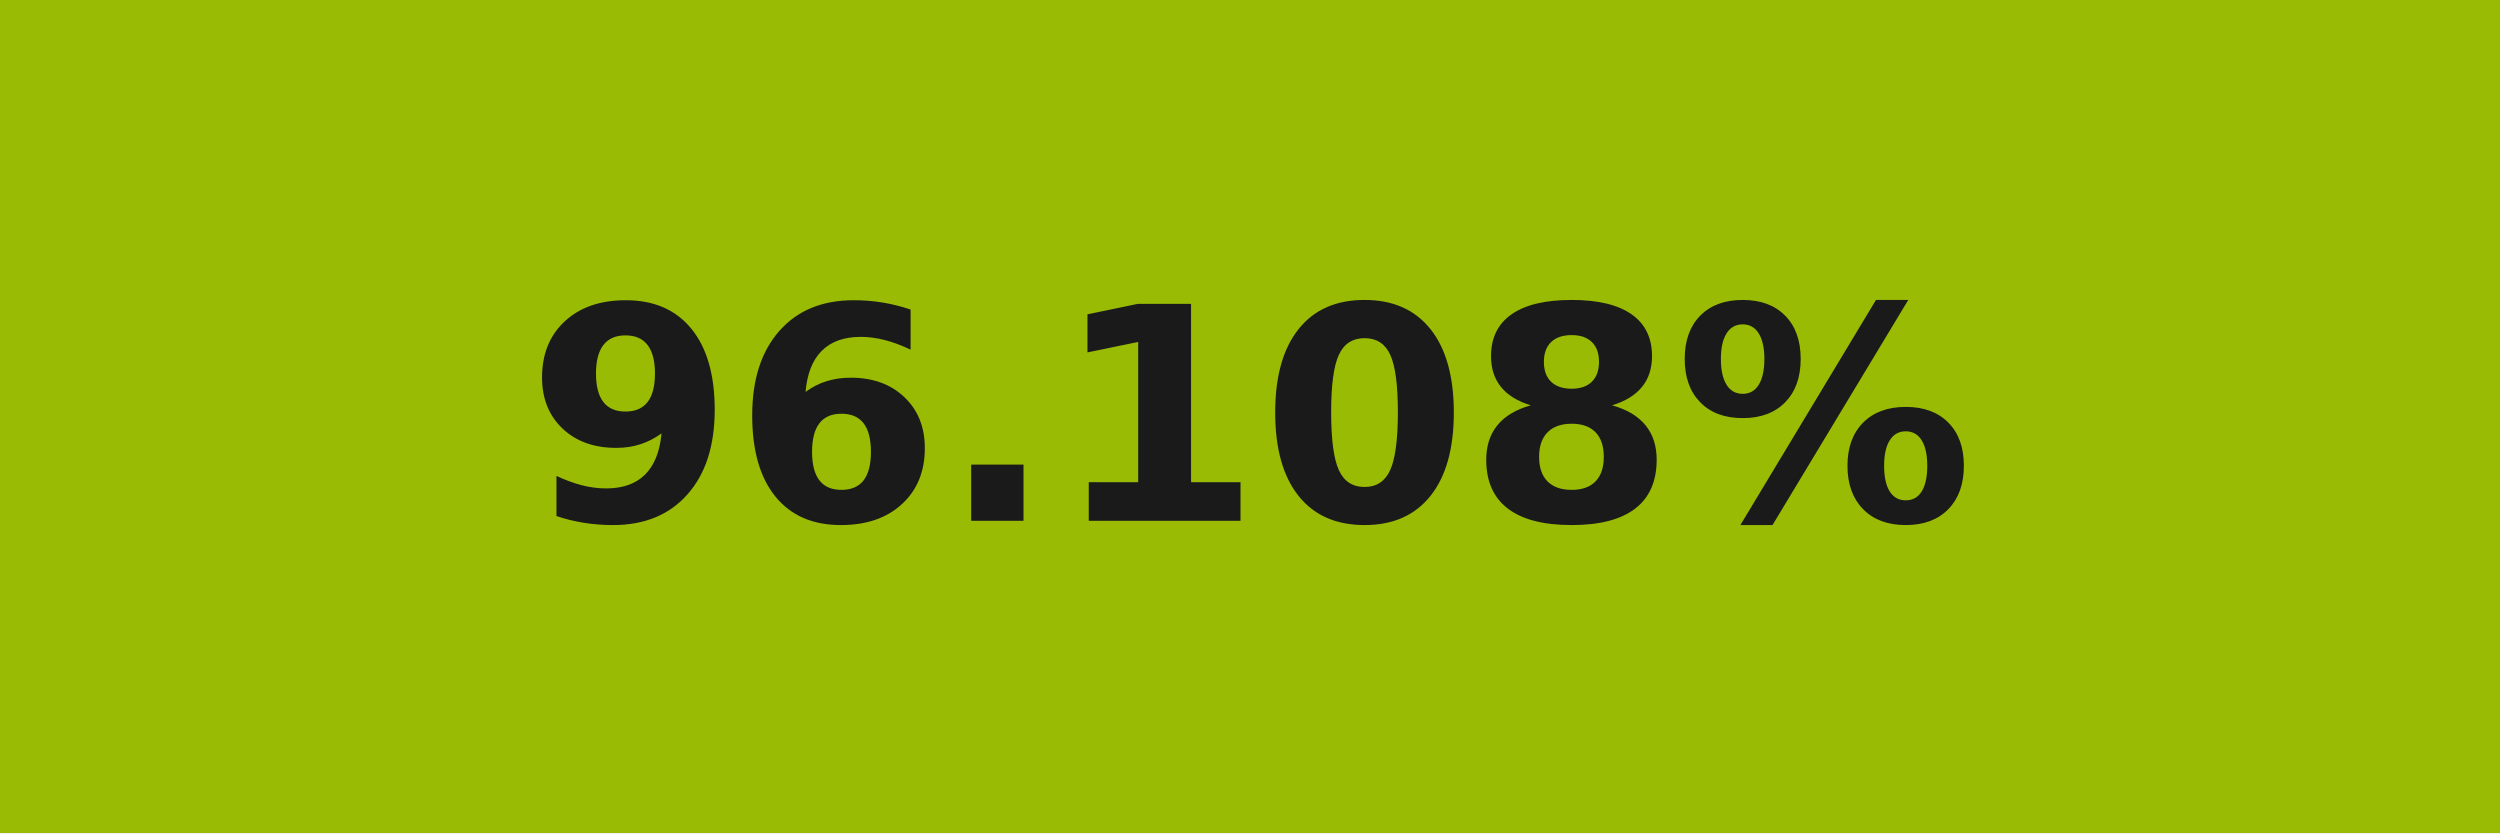
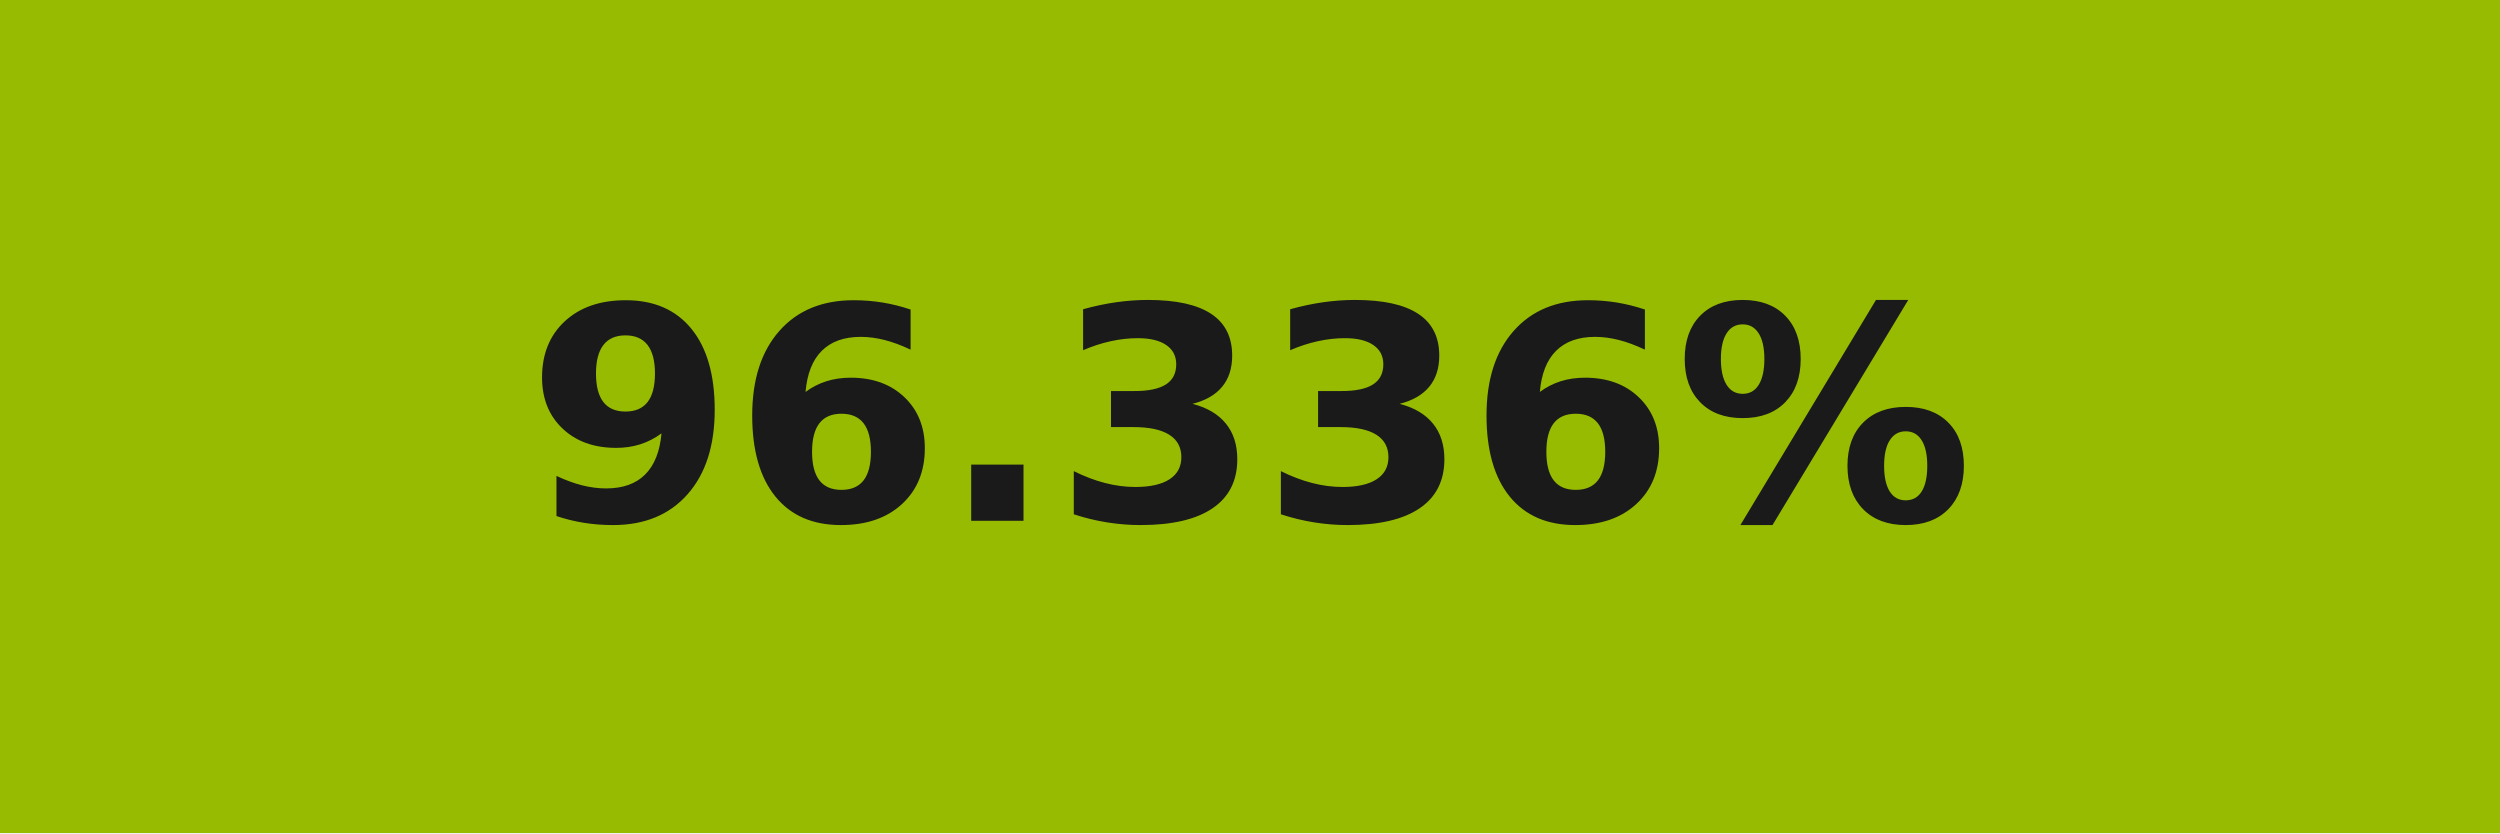
- <svg xmlns="http://www.w3.org/2000/svg" width="84" height="28" role="img" aria-label="96.108%">
+ <svg xmlns="http://www.w3.org/2000/svg" width="84" height="28" role="img" aria-label="96.336%">
  <g shape-rendering="crispEdges">
-     <rect width="84" height="28" fill="#99bb03" />
+     <rect width="84" height="28" fill="#96bb01" />
  </g>
  <g fill="#fff" text-anchor="middle" font-family="Verdana,Geneva,DejaVu Sans,sans-serif" text-rendering="geometricPrecision" font-size="100">
-     <text transform="scale(.1)" x="420" y="175" textLength="597.5" fill="#1a1a1a" font-weight="bold">96.108%</text>
+     <text transform="scale(.1)" x="420" y="175" textLength="597.5" fill="#1a1a1a" font-weight="bold">96.336%</text>
  </g>
</svg>
